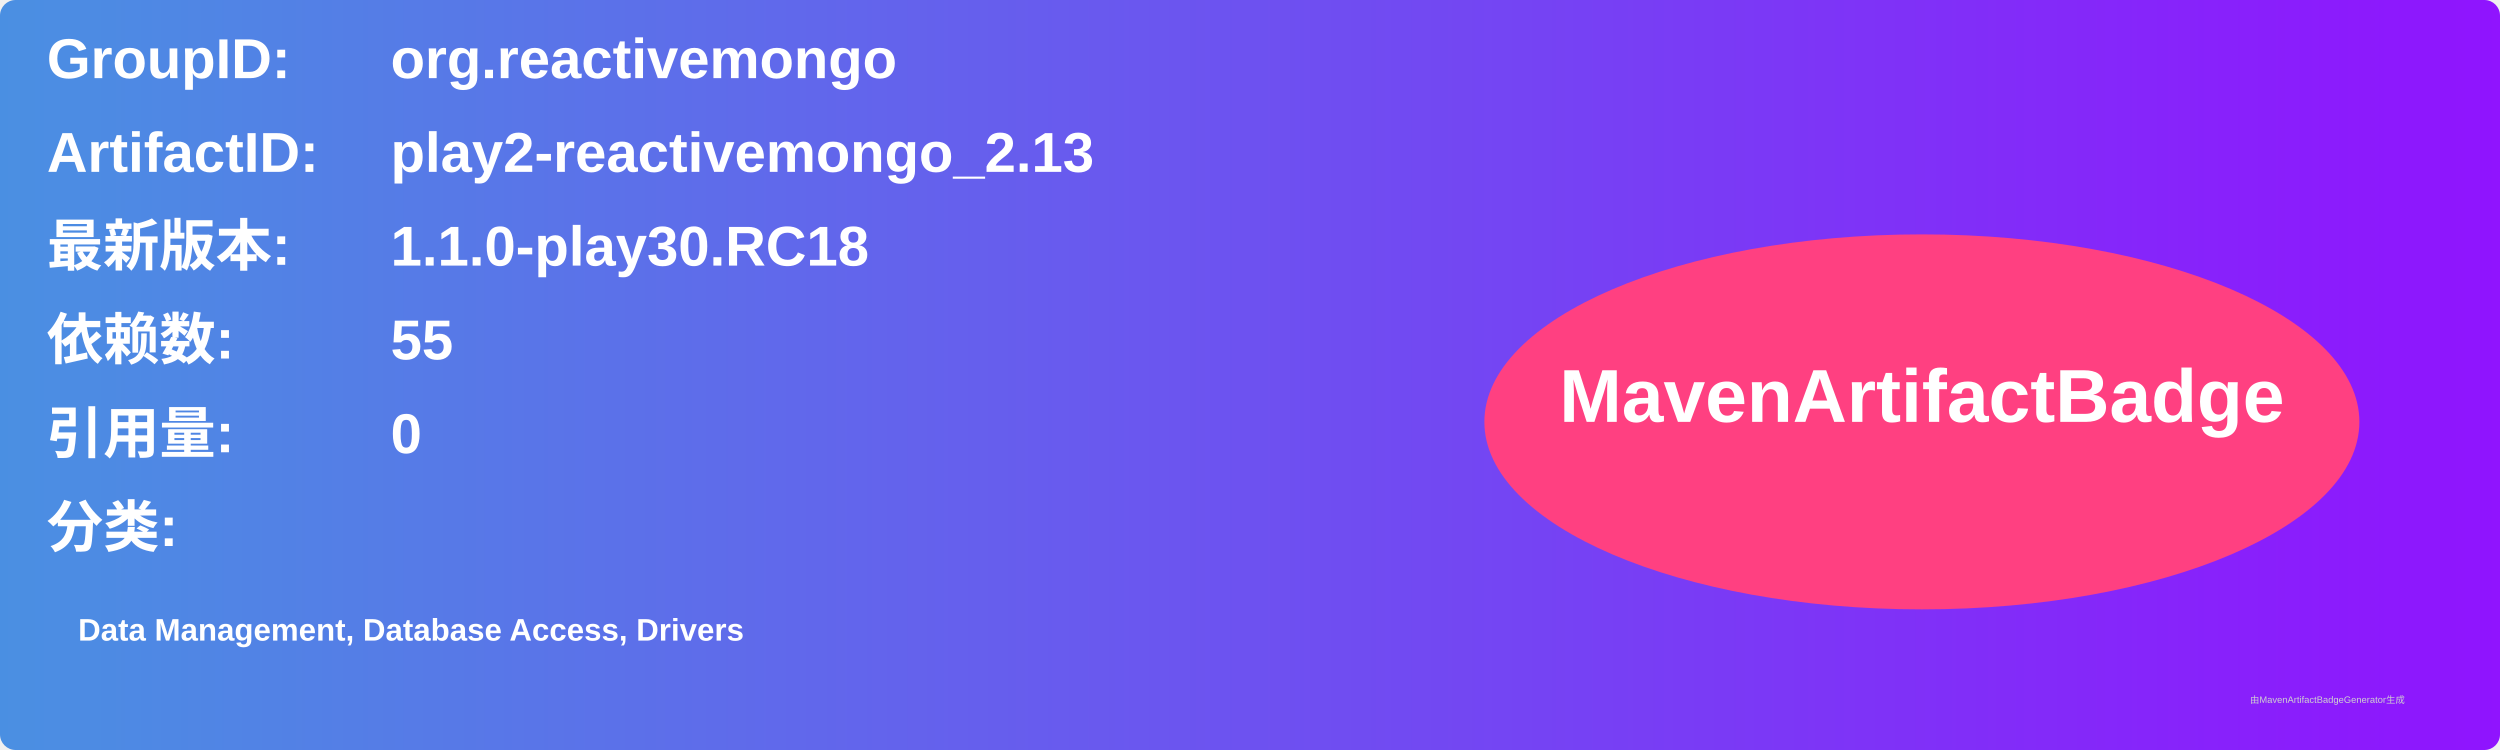
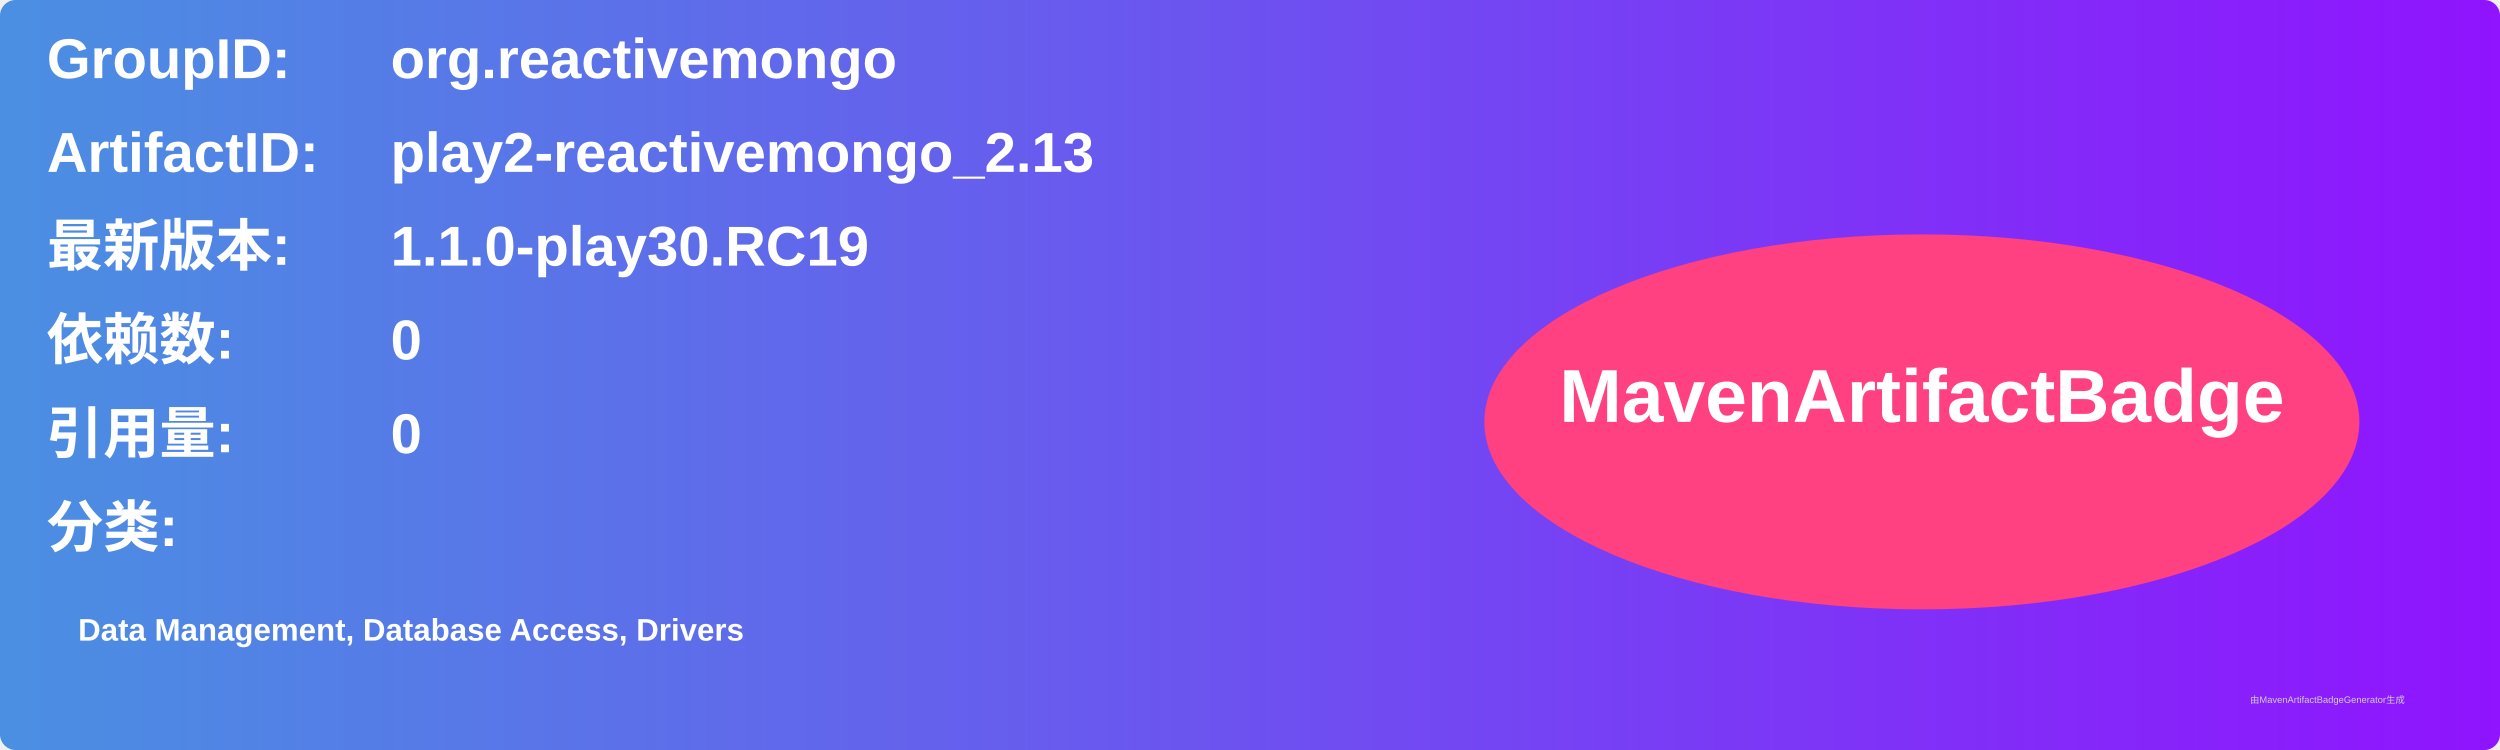
<svg xmlns="http://www.w3.org/2000/svg" width="800" height="240" viewBox="0 0 800 240">
  <linearGradient id="grad" x1="0%" y1="0%" x2="100%" y2="0%">
    <stop offset="0%" stop-color="#4a90e2" />
    <stop offset="100%" stop-color="#9013fe" />
  </linearGradient>
  <rect width="100%" height="100%" rx="5" ry="5" fill="url(#grad)" />
  <g transform="translate(15, 15)">
    <text x="0" y="10" font-family="Arial" font-size="18" fill="white" font-weight="bold" width="260">GroupID:</text>
    <text x="110" y="10" font-family="Arial" font-size="18" fill="white" font-weight="bold" width="460">org.reactivemongo</text>
    <text x="0" y="40" font-family="Arial" font-size="18" fill="white" font-weight="bold" width="260">ArtifactID:</text>
    <text x="110" y="40" font-family="Arial" font-size="18" fill="white" font-weight="bold" width="460">play2-reactivemongo_2.13</text>
    <text x="0" y="70" font-family="Arial" font-size="18" fill="white" font-weight="bold">最新版本:</text>
    <text x="110" y="70" font-family="Arial" font-size="18" fill="white" font-weight="bold">
-       <tspan font-weight="bold">1.1.0-play30.RC18</tspan>
+       <tspan font-weight="bold">1.1.0-play30.RC19</tspan>
    </text>
    <text x="0" y="100" font-family="Arial" font-size="18" fill="white" font-weight="bold">依赖数: </text>
    <text x="110" y="100" font-family="Arial" font-size="18" fill="white">
-       <tspan font-weight="bold">55</tspan>
+       <tspan font-weight="bold">0</tspan>
    </text>
    <text x="0" y="130" font-family="Arial" font-size="18" fill="white" font-weight="bold">引用量: </text>
    <text x="110" y="130" font-family="Arial" font-size="18" fill="white">
      <tspan font-weight="bold">0</tspan>
    </text>
    <text x="0" y="160" font-family="Arial" font-size="18" fill="white" font-weight="bold">分类:</text>
    <text x="10" y="190" font-family="Arial" font-size="10" fill="white">
      <tspan font-weight="bold">Data Management, Database Access, Drivers</tspan>
    </text>
    <ellipse cx="600" cy="120" rx="140" ry="60" fill="#ff4081" />
    <text x="600" y="120" text-anchor="middle" font-family="Arial" font-size="24" fill="white" font-weight="bold">MavenArtifactBadge</text>
  </g>
  <text x="720" y="225" font-family="Arial" font-size="3" fill="#d0d0d0">由MavenArtifactBadgeGenerator生成</text>
</svg>
